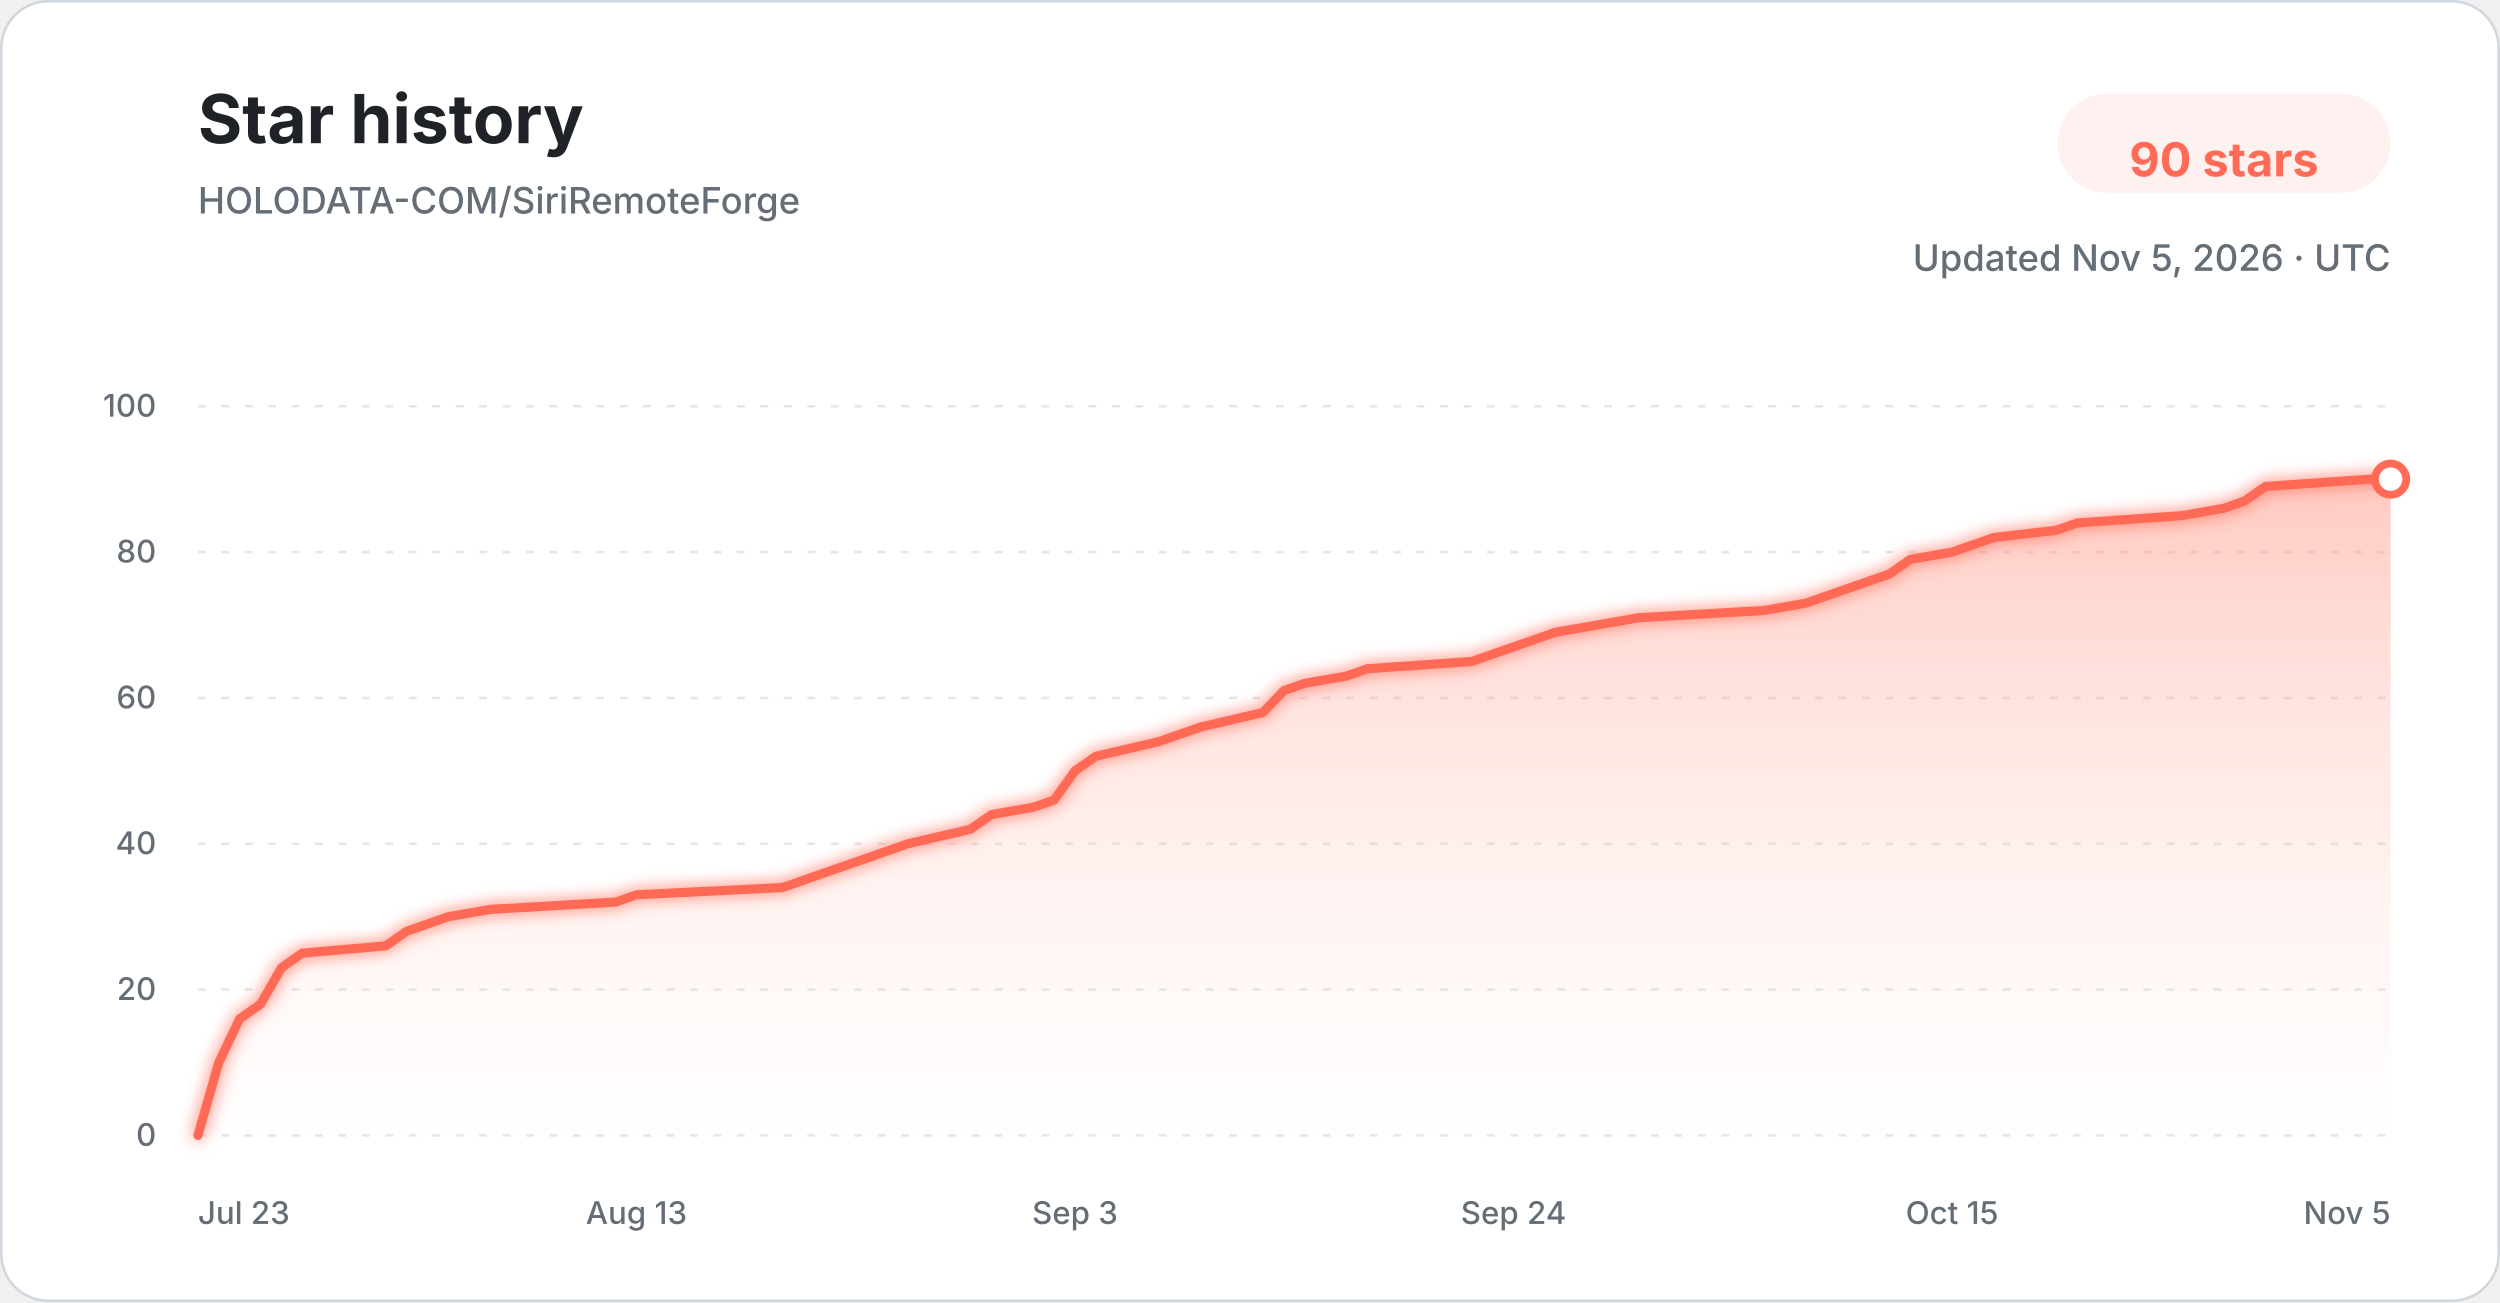
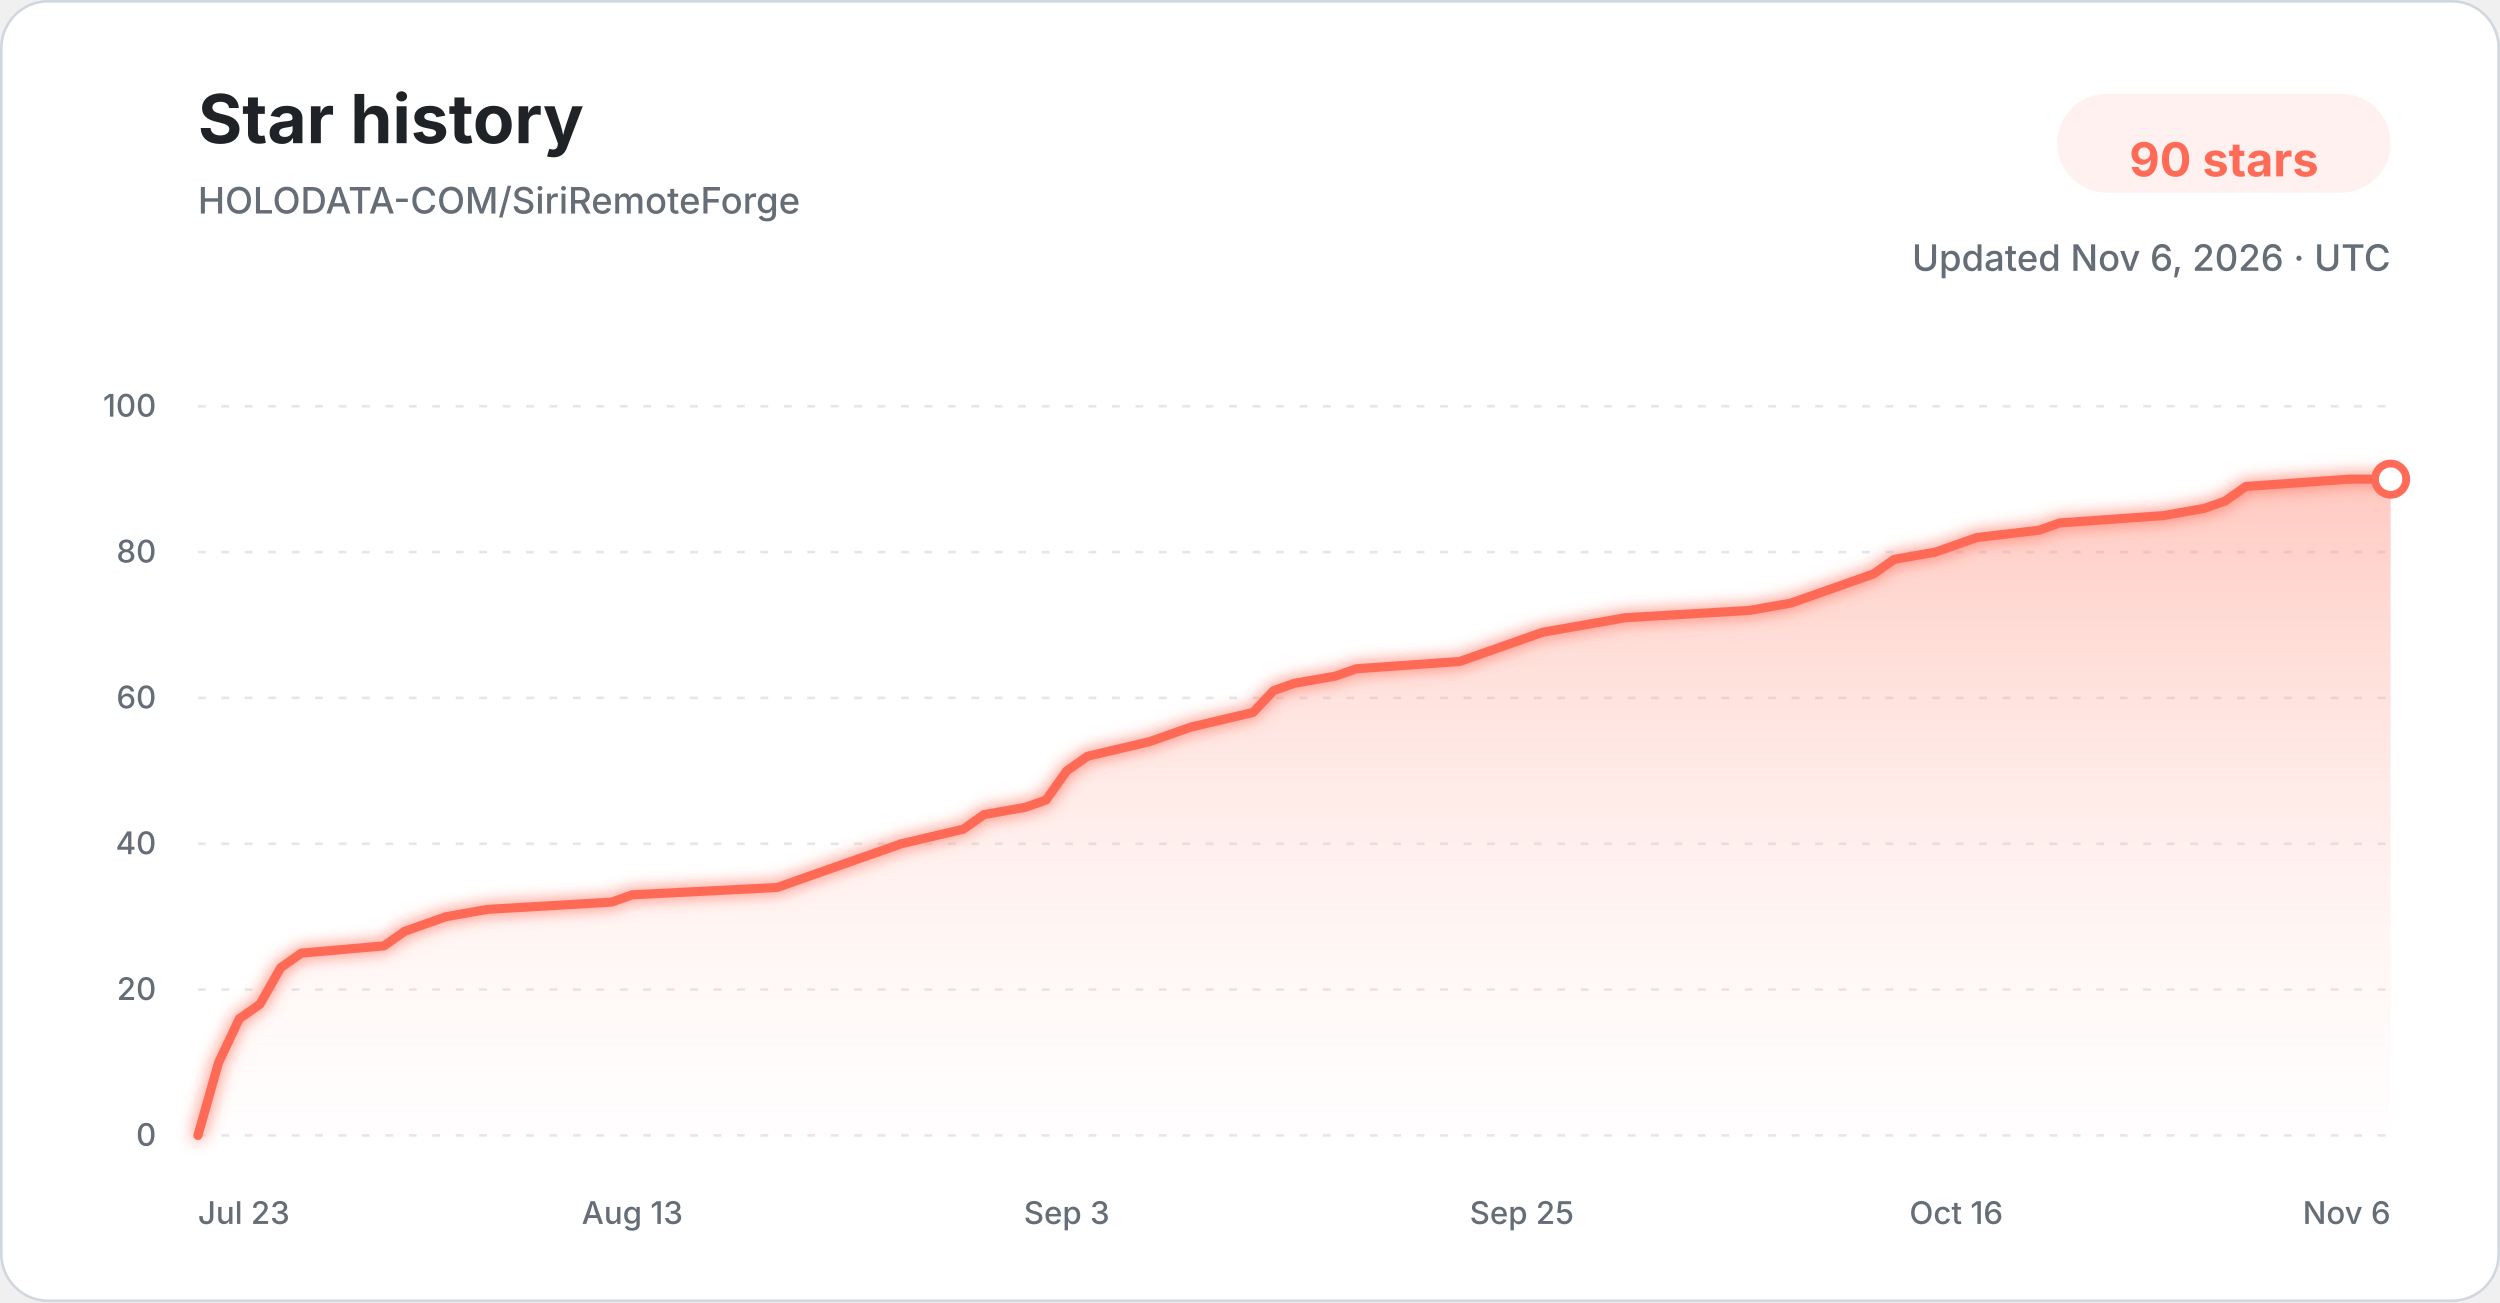
<svg xmlns="http://www.w3.org/2000/svg" width="960" height="500" viewBox="0 0 960 500" role="img" aria-labelledby="title description">
  <defs>
    <linearGradient id="star-area-light" x1="0" y1="0" x2="0" y2="1">
      <stop offset="0%" stop-color="#ff806b" stop-opacity="0.42" />
      <stop offset="100%" stop-color="#ffddd7" stop-opacity="0.04" />
    </linearGradient>
    <filter id="line-glow" x="-20%" y="-20%" width="140%" height="140%">
      <feGaussianBlur stdDeviation="3" result="blur" />
      <feMerge>
        <feMergeNode in="blur" />
        <feMergeNode in="SourceGraphic" />
      </feMerge>
    </filter>
  </defs>
  <style>
    .title { font: 700 26px -apple-system, BlinkMacSystemFont, "Segoe UI", sans-serif; fill: #1f2328; }
    .subtitle { font: 500 14px -apple-system, BlinkMacSystemFont, "Segoe UI", sans-serif; fill: #656d76; }
    .count { font: 700 18px -apple-system, BlinkMacSystemFont, "Segoe UI", sans-serif; fill: #ff6b57; }
    .tick { font: 500 12px -apple-system, BlinkMacSystemFont, "Segoe UI", sans-serif; fill: #656d76; }
    .grid { stroke: #d8dee4; stroke-width: 1; stroke-dasharray: 3 6; opacity: 0.72; }
  </style>
  <rect x="0.5" y="0.5" width="959" height="499" rx="18" fill="#ffffff" stroke="#d0d7de" />
  <text x="76" y="55" class="title">Star history</text>
  <text x="76" y="82" class="subtitle">HOLODATA-COM/SiriRemoteForge</text>
  <rect x="790" y="36" width="128" height="38" rx="19" fill="#fff1ef" />
  <text x="854" y="61" text-anchor="middle" dominant-baseline="middle" class="count">90 stars</text>
-   <text x="918" y="104" text-anchor="end" class="subtitle">Updated Nov 5, 2026 · UTC</text>
+   <text x="918" y="104" text-anchor="end" class="subtitle">Updated Nov 6, 2026 · UTC</text>
  <line x1="76" y1="436.00" x2="918" y2="436.00" class="grid" />
  <text x="60" y="440.00" text-anchor="end" class="tick">0</text>
  <line x1="76" y1="380.00" x2="918" y2="380.00" class="grid" />
  <text x="60" y="384.00" text-anchor="end" class="tick">20</text>
  <line x1="76" y1="324.00" x2="918" y2="324.00" class="grid" />
  <text x="60" y="328.00" text-anchor="end" class="tick">40</text>
  <line x1="76" y1="268.00" x2="918" y2="268.00" class="grid" />
  <text x="60" y="272.00" text-anchor="end" class="tick">60</text>
  <line x1="76" y1="212.00" x2="918" y2="212.00" class="grid" />
  <text x="60" y="216.00" text-anchor="end" class="tick">80</text>
  <line x1="76" y1="156.00" x2="918" y2="156.00" class="grid" />
  <text x="60" y="160.00" text-anchor="end" class="tick">100</text>
-   <path d="M 76.00 436.00 L 84.02 408.00 L 92.04 391.20 L 100.06 385.60 L 108.08 371.60 L 116.10 366.00 L 148.17 363.20 L 156.19 357.60 L 164.21 354.80 L 172.23 352.00 L 188.27 349.20 L 236.38 346.40 L 244.40 343.60 L 300.53 340.80 L 308.55 338.00 L 316.57 335.20 L 332.61 329.60 L 348.65 324.00 L 372.70 318.40 L 380.72 312.80 L 396.76 310.00 L 404.78 307.20 L 412.80 296.00 L 420.82 290.40 L 444.88 284.80 L 452.90 282.00 L 460.91 279.20 L 484.97 273.60 L 492.99 265.20 L 501.01 262.40 L 517.05 259.60 L 525.07 256.80 L 565.16 254.00 L 573.18 251.20 L 589.22 245.60 L 597.24 242.80 L 613.28 240.00 L 629.31 237.20 L 677.43 234.40 L 693.47 231.60 L 701.49 228.80 L 709.50 226.00 L 717.52 223.20 L 725.54 220.40 L 733.56 214.80 L 749.60 212.00 L 757.62 209.20 L 765.64 206.40 L 789.70 203.60 L 797.71 200.80 L 837.81 198.00 L 853.85 195.20 L 861.87 192.40 L 869.89 186.80 L 909.98 184.00 L 918.00 184.00 L 918.00 436.00 L 76.00 436.00 Z" fill="url(#star-area-light)" />
-   <path d="M 76.00 436.00 L 84.02 408.00 L 92.04 391.20 L 100.06 385.60 L 108.08 371.60 L 116.10 366.00 L 148.17 363.20 L 156.19 357.60 L 164.21 354.80 L 172.23 352.00 L 188.27 349.20 L 236.38 346.40 L 244.40 343.60 L 300.53 340.80 L 308.55 338.00 L 316.57 335.20 L 332.61 329.60 L 348.65 324.00 L 372.70 318.40 L 380.72 312.80 L 396.76 310.00 L 404.78 307.20 L 412.80 296.00 L 420.82 290.40 L 444.88 284.80 L 452.90 282.00 L 460.91 279.20 L 484.97 273.60 L 492.99 265.20 L 501.01 262.40 L 517.05 259.60 L 525.07 256.80 L 565.16 254.00 L 573.18 251.20 L 589.22 245.60 L 597.24 242.80 L 613.28 240.00 L 629.31 237.20 L 677.43 234.40 L 693.47 231.60 L 701.49 228.80 L 709.50 226.00 L 717.52 223.20 L 725.54 220.40 L 733.56 214.80 L 749.60 212.00 L 757.62 209.20 L 765.64 206.40 L 789.70 203.60 L 797.71 200.80 L 837.81 198.00 L 853.85 195.20 L 861.87 192.40 L 869.89 186.80 L 909.98 184.00 L 918.00 184.00" fill="none" stroke="#ff6b57" stroke-width="3.5" stroke-linecap="round" stroke-linejoin="round" filter="url(#line-glow)" />
+   <path d="M 76.00 436.00 L 83.94 408.00 L 91.89 391.20 L 99.83 385.60 L 107.77 371.60 L 115.72 366.00 L 147.49 363.20 L 155.43 357.60 L 163.38 354.80 L 171.32 352.00 L 187.21 349.20 L 234.87 346.40 L 242.81 343.60 L 298.42 340.80 L 306.36 338.00 L 314.30 335.20 L 330.19 329.60 L 346.08 324.00 L 369.91 318.40 L 377.85 312.80 L 393.74 310.00 L 401.68 307.20 L 409.62 296.00 L 417.57 290.40 L 441.40 284.80 L 449.34 282.00 L 457.28 279.20 L 481.11 273.60 L 489.06 265.20 L 497.00 262.40 L 512.89 259.60 L 520.83 256.80 L 560.55 254.00 L 568.49 251.20 L 584.38 245.60 L 592.32 242.80 L 608.21 240.00 L 624.09 237.20 L 671.75 234.40 L 687.64 231.60 L 695.58 228.80 L 703.53 226.00 L 711.47 223.20 L 719.42 220.40 L 727.36 214.80 L 743.25 212.00 L 751.19 209.20 L 759.13 206.40 L 782.96 203.60 L 790.91 200.80 L 830.62 198.00 L 846.51 195.20 L 854.45 192.40 L 862.40 186.80 L 902.11 184.00 L 918.00 184.00 L 918.00 436.00 L 76.00 436.00 Z" fill="url(#star-area-light)" />
+   <path d="M 76.00 436.00 L 83.94 408.00 L 91.89 391.20 L 99.83 385.60 L 107.77 371.60 L 115.72 366.00 L 147.49 363.20 L 155.43 357.60 L 163.38 354.80 L 171.32 352.00 L 187.21 349.20 L 234.87 346.40 L 242.81 343.60 L 298.42 340.80 L 306.36 338.00 L 314.30 335.20 L 330.19 329.60 L 346.08 324.00 L 369.91 318.40 L 377.85 312.80 L 393.74 310.00 L 401.68 307.20 L 409.62 296.00 L 417.57 290.40 L 441.40 284.80 L 449.34 282.00 L 457.28 279.20 L 481.11 273.60 L 489.06 265.20 L 497.00 262.40 L 512.89 259.60 L 520.83 256.80 L 560.55 254.00 L 568.49 251.20 L 584.38 245.60 L 592.32 242.80 L 608.21 240.00 L 624.09 237.20 L 671.75 234.40 L 687.64 231.60 L 695.58 228.80 L 703.53 226.00 L 711.47 223.20 L 719.42 220.40 L 727.36 214.80 L 743.25 212.00 L 751.19 209.20 L 759.13 206.40 L 782.96 203.60 L 790.91 200.80 L 830.62 198.00 L 846.51 195.20 L 854.45 192.40 L 862.40 186.80 L 902.11 184.00 L 918.00 184.00" fill="none" stroke="#ff6b57" stroke-width="3.5" stroke-linecap="round" stroke-linejoin="round" filter="url(#line-glow)" />
  <circle cx="918.00" cy="184.00" r="6" fill="#ffffff" stroke="#ff6b57" stroke-width="3" />
  <text x="76.00" y="470" text-anchor="start" class="tick">Jul 23</text>
-   <text x="244.40" y="470" text-anchor="middle" class="tick">Aug 13</text>
-   <text x="412.80" y="470" text-anchor="middle" class="tick">Sep 3</text>
-   <text x="581.20" y="470" text-anchor="middle" class="tick">Sep 24</text>
-   <text x="749.60" y="470" text-anchor="middle" class="tick">Oct 15</text>
-   <text x="918.00" y="470" text-anchor="end" class="tick">Nov 5</text>
+   <text x="242.81" y="470" text-anchor="middle" class="tick">Aug 13</text>
+   <text x="409.62" y="470" text-anchor="middle" class="tick">Sep 3</text>
+   <text x="584.38" y="470" text-anchor="middle" class="tick">Sep 25</text>
+   <text x="751.19" y="470" text-anchor="middle" class="tick">Oct 16</text>
+   <text x="918.00" y="470" text-anchor="end" class="tick">Nov 6</text>
</svg>
